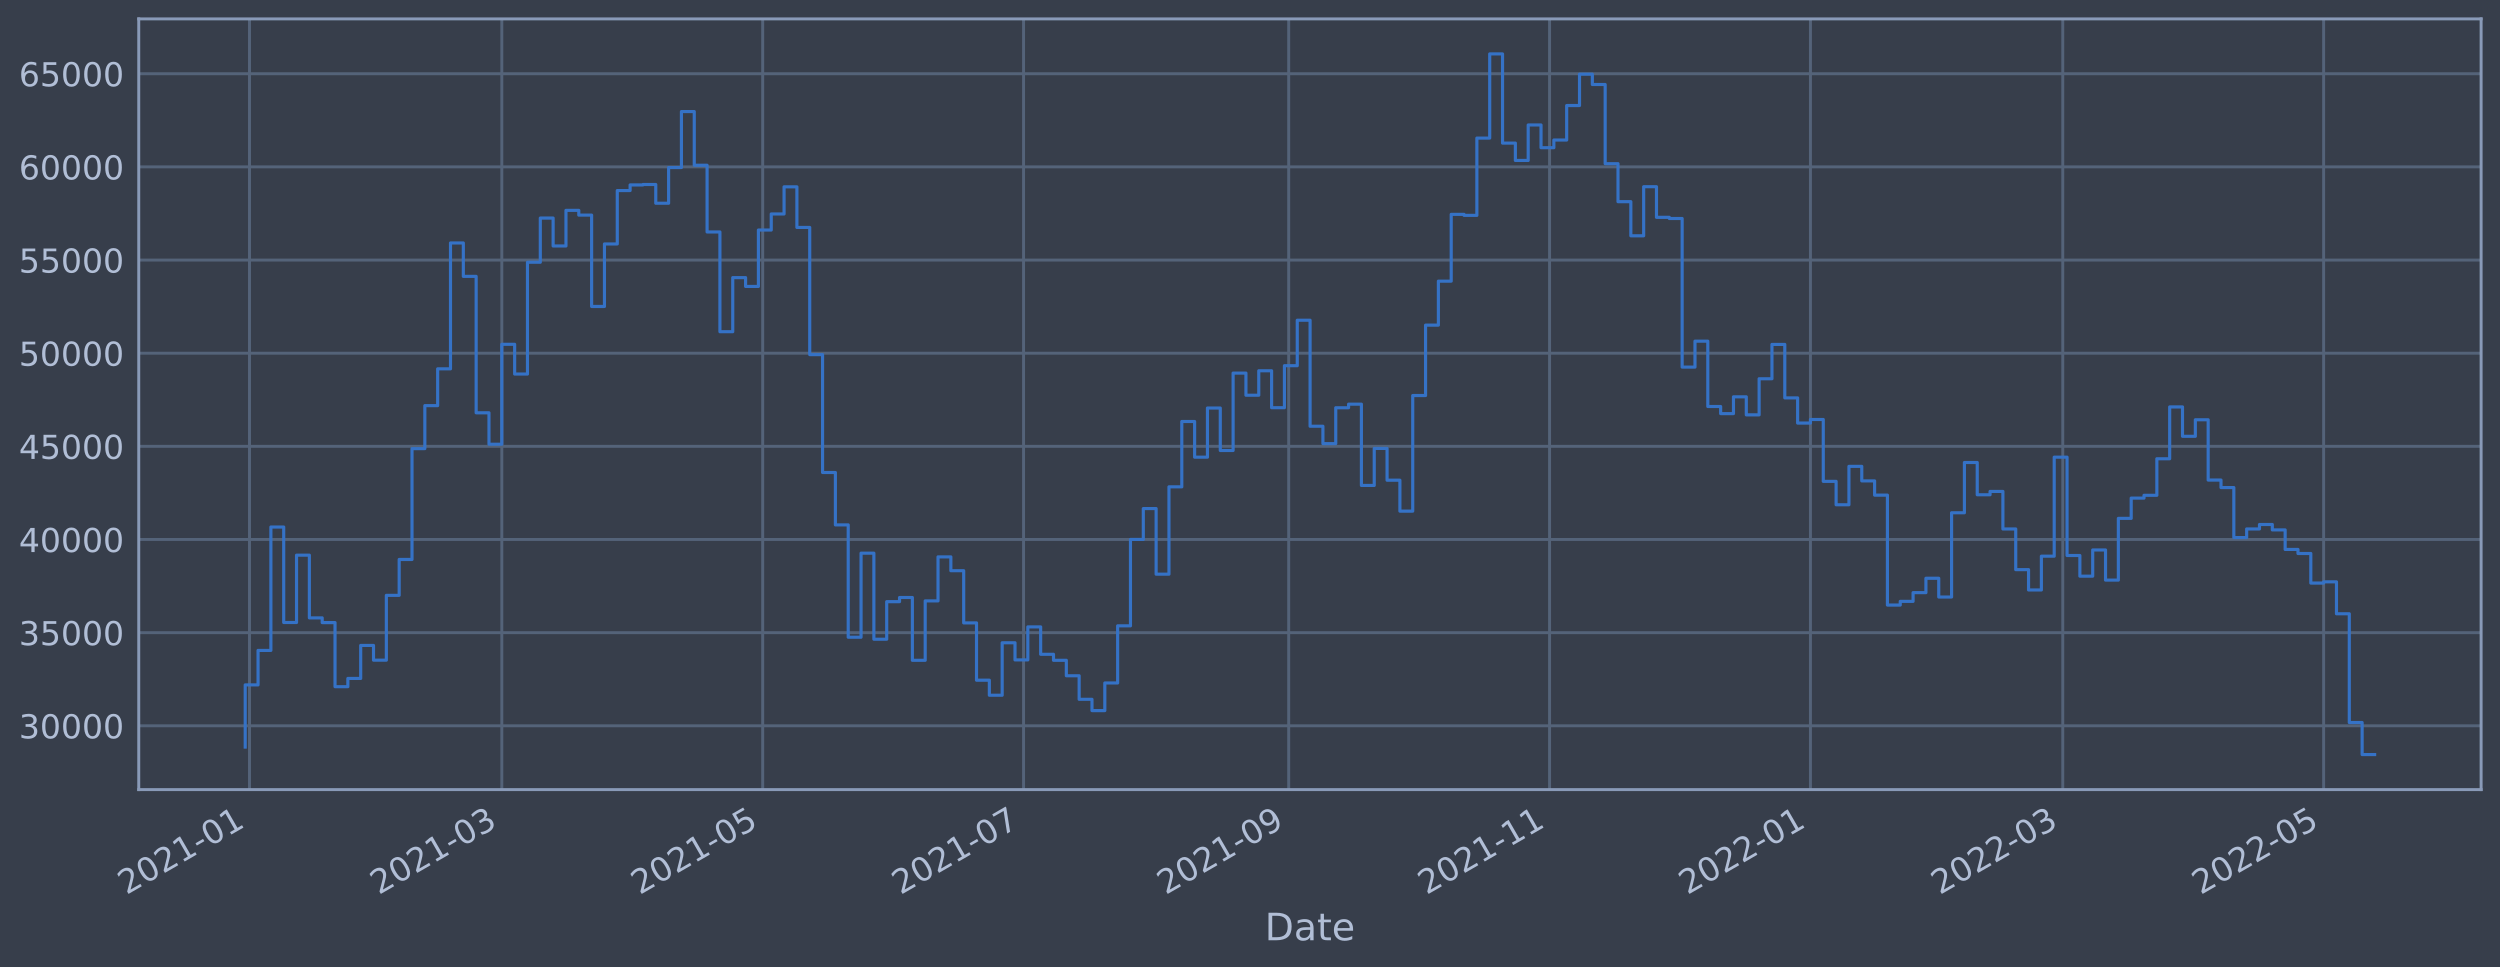
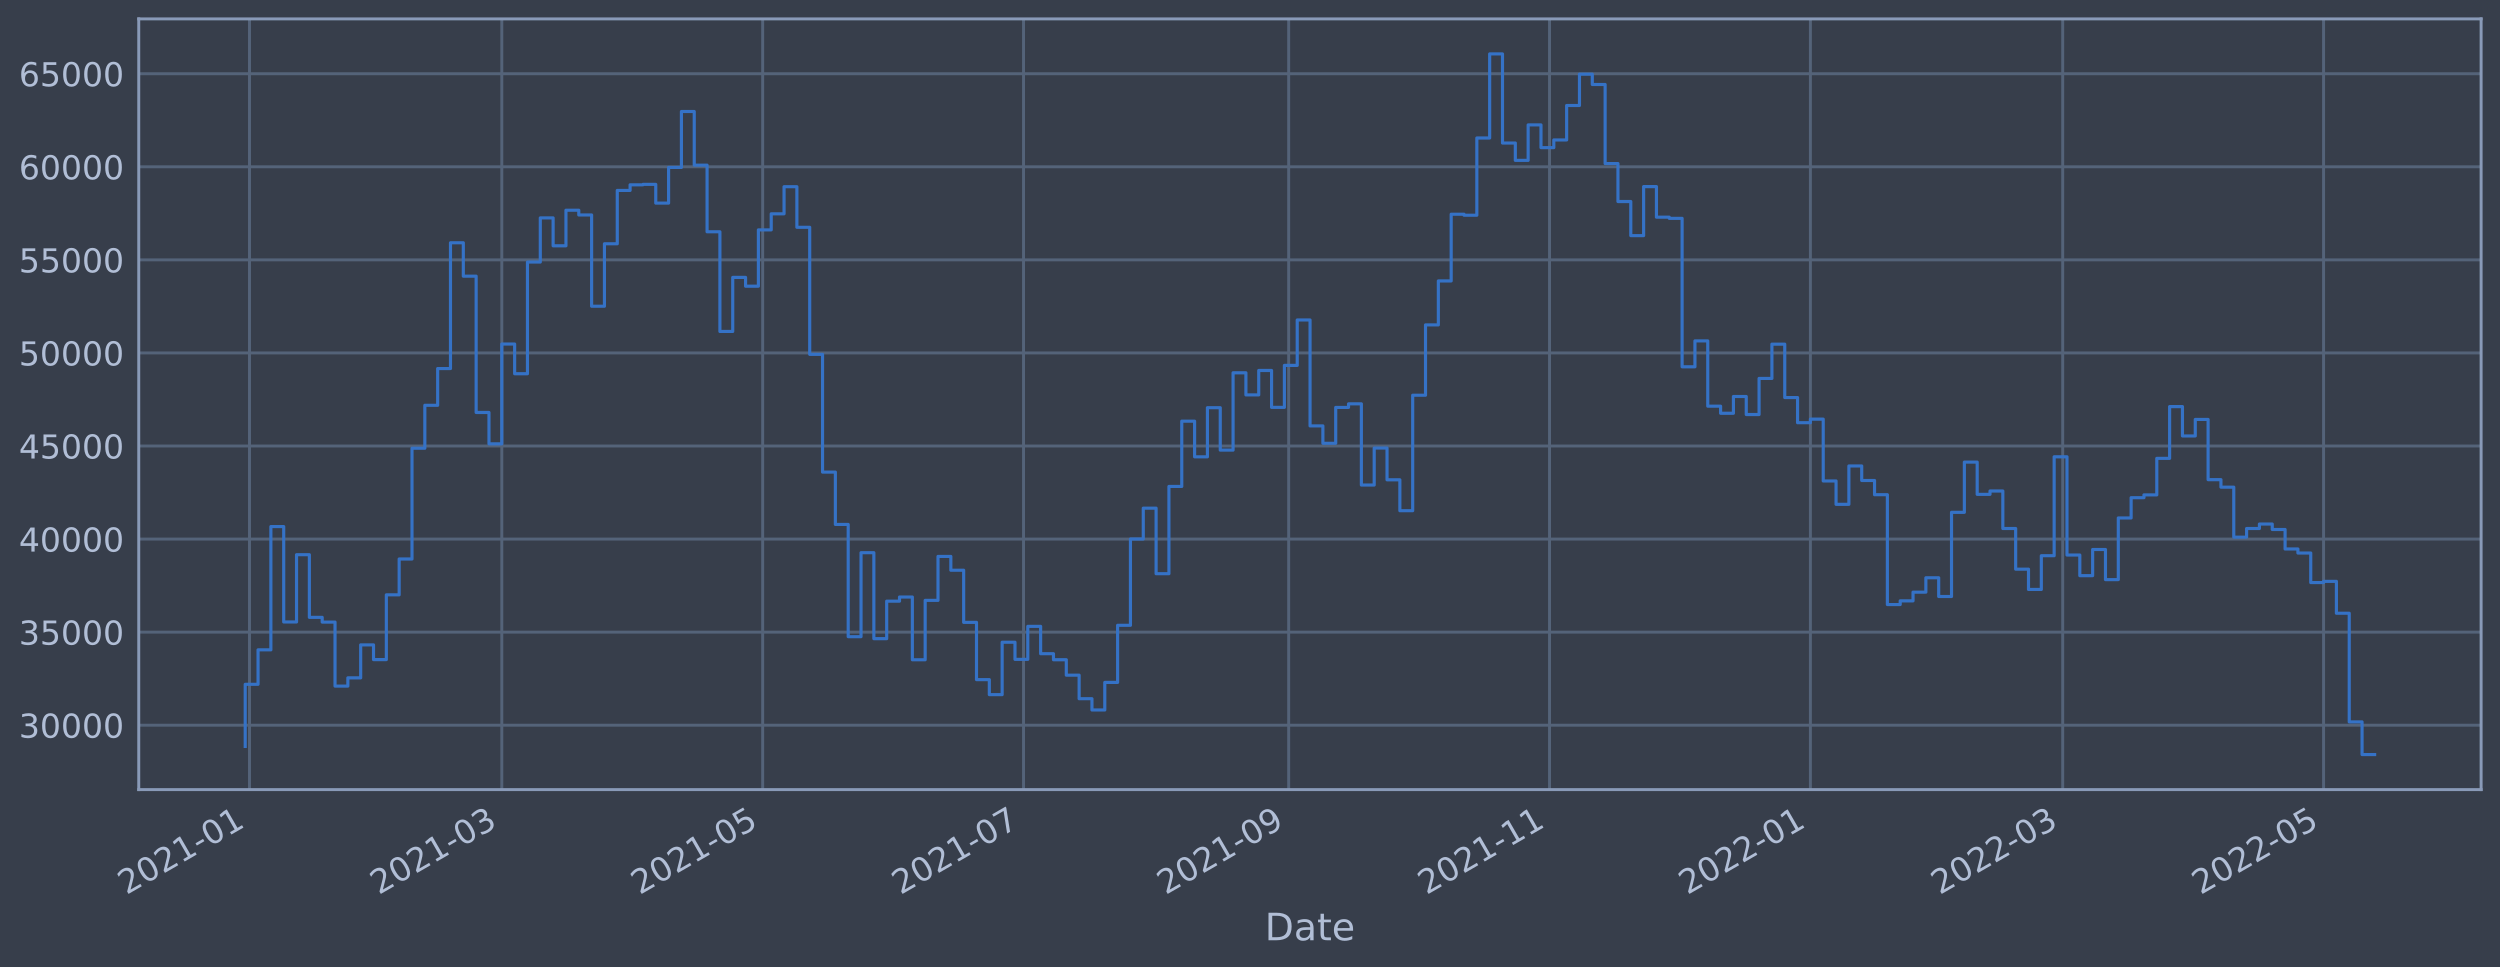
<svg xmlns="http://www.w3.org/2000/svg" xmlns:xlink="http://www.w3.org/1999/xlink" width="952.884pt" height="368.58pt" viewBox="0 0 952.884 368.58" version="1.1">
  <defs>
    <style type="text/css">*{stroke-linejoin: round; stroke-linecap: butt}</style>
  </defs>
  <g id="figure_1">
    <g id="patch_1">
      <path d="M 0 368.58  L 952.884 368.58  L 952.884 0  L 0 0  z " style="fill: #373e4b" />
    </g>
    <g id="axes_1">
      <g id="patch_2">
        <path d="M 52.884 300.96  L 945.684 300.96  L 945.684 7.2  L 52.884 7.2  z " style="fill: #373e4b" />
      </g>
      <g id="matplotlib.axis_1">
        <g id="xtick_1">
          <g id="line2d_1">
-             <path d="M 95.096 300.96  L 95.096 7.2  " clip-path="url(#p05e6e1f8ae)" style="fill: none; stroke: #546379; stroke-width: 1.12; stroke-linecap: square" />
+             <path d="M 95.096 300.96  L 95.096 7.2  " clip-path="url(#pe96566e7a9)" style="fill: none; stroke: #546379; stroke-width: 1.12; stroke-linecap: square" />
          </g>
          <g id="line2d_2" />
          <g id="text_1">
-             <g style="fill: #b1bed6" transform="translate(48.19233 341.1745)rotate(-30)scale(0.126 -0.126)">
+             <g style="fill: #b1bed6" transform="translate(48.19228 341.1745)rotate(-30)scale(0.126 -0.126)">
              <defs>
                <path id="DejaVuSans-32" d="M 1228 531  L 3431 531  L 3431 0  L 469 0  L 469 531  Q 828 903 1448 1529  Q 2069 2156 2228 2338  Q 2531 2678 2651 2914  Q 2772 3150 2772 3378  Q 2772 3750 2511 3984  Q 2250 4219 1831 4219  Q 1534 4219 1204 4116  Q 875 4013 500 3803  L 500 4441  Q 881 4594 1212 4672  Q 1544 4750 1819 4750  Q 2544 4750 2975 4387  Q 3406 4025 3406 3419  Q 3406 3131 3298 2873  Q 3191 2616 2906 2266  Q 2828 2175 2409 1742  Q 1991 1309 1228 531  z " transform="scale(0.015625)" />
                <path id="DejaVuSans-30" d="M 2034 4250  Q 1547 4250 1301 3770  Q 1056 3291 1056 2328  Q 1056 1369 1301 889  Q 1547 409 2034 409  Q 2525 409 2770 889  Q 3016 1369 3016 2328  Q 3016 3291 2770 3770  Q 2525 4250 2034 4250  z M 2034 4750  Q 2819 4750 3233 4129  Q 3647 3509 3647 2328  Q 3647 1150 3233 529  Q 2819 -91 2034 -91  Q 1250 -91 836 529  Q 422 1150 422 2328  Q 422 3509 836 4129  Q 1250 4750 2034 4750  z " transform="scale(0.015625)" />
                <path id="DejaVuSans-31" d="M 794 531  L 1825 531  L 1825 4091  L 703 3866  L 703 4441  L 1819 4666  L 2450 4666  L 2450 531  L 3481 531  L 3481 0  L 794 0  L 794 531  z " transform="scale(0.015625)" />
                <path id="DejaVuSans-2d" d="M 313 2009  L 1997 2009  L 1997 1497  L 313 1497  L 313 2009  z " transform="scale(0.015625)" />
              </defs>
              <use xlink:href="#DejaVuSans-32" />
              <use xlink:href="#DejaVuSans-30" x="63.623" />
              <use xlink:href="#DejaVuSans-32" x="127.246" />
              <use xlink:href="#DejaVuSans-31" x="190.869" />
              <use xlink:href="#DejaVuSans-2d" x="254.492" />
              <use xlink:href="#DejaVuSans-30" x="290.576" />
              <use xlink:href="#DejaVuSans-31" x="354.199" />
            </g>
          </g>
        </g>
        <g id="xtick_2">
          <g id="line2d_3">
-             <path d="M 191.268 300.96  L 191.268 7.2  " clip-path="url(#p05e6e1f8ae)" style="fill: none; stroke: #546379; stroke-width: 1.12; stroke-linecap: square" />
+             <path d="M 191.265 300.96  L 191.265 7.2  " clip-path="url(#pe96566e7a9)" style="fill: none; stroke: #546379; stroke-width: 1.12; stroke-linecap: square" />
          </g>
          <g id="line2d_4" />
          <g id="text_2">
-             <g style="fill: #b1bed6" transform="translate(144.3644 341.1745)rotate(-30)scale(0.126 -0.126)">
+             <g style="fill: #b1bed6" transform="translate(144.3613 341.1745)rotate(-30)scale(0.126 -0.126)">
              <defs>
                <path id="DejaVuSans-33" d="M 2597 2516  Q 3050 2419 3304 2112  Q 3559 1806 3559 1356  Q 3559 666 3084 287  Q 2609 -91 1734 -91  Q 1441 -91 1130 -33  Q 819 25 488 141  L 488 750  Q 750 597 1062 519  Q 1375 441 1716 441  Q 2309 441 2620 675  Q 2931 909 2931 1356  Q 2931 1769 2642 2001  Q 2353 2234 1838 2234  L 1294 2234  L 1294 2753  L 1863 2753  Q 2328 2753 2575 2939  Q 2822 3125 2822 3475  Q 2822 3834 2567 4026  Q 2313 4219 1838 4219  Q 1578 4219 1281 4162  Q 984 4106 628 3988  L 628 4550  Q 988 4650 1302 4700  Q 1616 4750 1894 4750  Q 2613 4750 3031 4423  Q 3450 4097 3450 3541  Q 3450 3153 3228 2886  Q 3006 2619 2597 2516  z " transform="scale(0.015625)" />
              </defs>
              <use xlink:href="#DejaVuSans-32" />
              <use xlink:href="#DejaVuSans-30" x="63.623" />
              <use xlink:href="#DejaVuSans-32" x="127.246" />
              <use xlink:href="#DejaVuSans-31" x="190.869" />
              <use xlink:href="#DejaVuSans-2d" x="254.492" />
              <use xlink:href="#DejaVuSans-30" x="290.576" />
              <use xlink:href="#DejaVuSans-33" x="354.199" />
            </g>
          </g>
        </g>
        <g id="xtick_3">
          <g id="line2d_5">
-             <path d="M 290.7 300.96  L 290.7 7.2  " clip-path="url(#p05e6e1f8ae)" style="fill: none; stroke: #546379; stroke-width: 1.12; stroke-linecap: square" />
+             <path d="M 290.693 300.96  L 290.693 7.2  " clip-path="url(#pe96566e7a9)" style="fill: none; stroke: #546379; stroke-width: 1.12; stroke-linecap: square" />
          </g>
          <g id="line2d_6" />
          <g id="text_3">
-             <g style="fill: #b1bed6" transform="translate(243.7965 341.1745)rotate(-30)scale(0.126 -0.126)">
+             <g style="fill: #b1bed6" transform="translate(243.7902 341.1745)rotate(-30)scale(0.126 -0.126)">
              <defs>
                <path id="DejaVuSans-35" d="M 691 4666  L 3169 4666  L 3169 4134  L 1269 4134  L 1269 2991  Q 1406 3038 1543 3061  Q 1681 3084 1819 3084  Q 2600 3084 3056 2656  Q 3513 2228 3513 1497  Q 3513 744 3044 326  Q 2575 -91 1722 -91  Q 1428 -91 1123 -41  Q 819 9 494 109  L 494 744  Q 775 591 1075 516  Q 1375 441 1709 441  Q 2250 441 2565 725  Q 2881 1009 2881 1497  Q 2881 1984 2565 2268  Q 2250 2553 1709 2553  Q 1456 2553 1204 2497  Q 953 2441 691 2322  L 691 4666  z " transform="scale(0.015625)" />
              </defs>
              <use xlink:href="#DejaVuSans-32" />
              <use xlink:href="#DejaVuSans-30" x="63.623" />
              <use xlink:href="#DejaVuSans-32" x="127.246" />
              <use xlink:href="#DejaVuSans-31" x="190.869" />
              <use xlink:href="#DejaVuSans-2d" x="254.492" />
              <use xlink:href="#DejaVuSans-30" x="290.576" />
              <use xlink:href="#DejaVuSans-35" x="354.199" />
            </g>
          </g>
        </g>
        <g id="xtick_4">
          <g id="line2d_7">
-             <path d="M 390.132 300.96  L 390.132 7.2  " clip-path="url(#p05e6e1f8ae)" style="fill: none; stroke: #546379; stroke-width: 1.12; stroke-linecap: square" />
+             <path d="M 390.122 300.96  L 390.122 7.2  " clip-path="url(#pe96566e7a9)" style="fill: none; stroke: #546379; stroke-width: 1.12; stroke-linecap: square" />
          </g>
          <g id="line2d_8" />
          <g id="text_4">
-             <g style="fill: #b1bed6" transform="translate(343.2287 341.1745)rotate(-30)scale(0.126 -0.126)">
+             <g style="fill: #b1bed6" transform="translate(343.2192 341.1745)rotate(-30)scale(0.126 -0.126)">
              <defs>
                <path id="DejaVuSans-37" d="M 525 4666  L 3525 4666  L 3525 4397  L 1831 0  L 1172 0  L 2766 4134  L 525 4134  L 525 4666  z " transform="scale(0.015625)" />
              </defs>
              <use xlink:href="#DejaVuSans-32" />
              <use xlink:href="#DejaVuSans-30" x="63.623" />
              <use xlink:href="#DejaVuSans-32" x="127.246" />
              <use xlink:href="#DejaVuSans-31" x="190.869" />
              <use xlink:href="#DejaVuSans-2d" x="254.492" />
              <use xlink:href="#DejaVuSans-30" x="290.576" />
              <use xlink:href="#DejaVuSans-37" x="354.199" />
            </g>
          </g>
        </g>
        <g id="xtick_5">
          <g id="line2d_9">
-             <path d="M 491.194 300.96  L 491.194 7.2  " clip-path="url(#p05e6e1f8ae)" style="fill: none; stroke: #546379; stroke-width: 1.12; stroke-linecap: square" />
+             <path d="M 491.181 300.96  L 491.181 7.2  " clip-path="url(#pe96566e7a9)" style="fill: none; stroke: #546379; stroke-width: 1.12; stroke-linecap: square" />
          </g>
          <g id="line2d_10" />
          <g id="text_5">
-             <g style="fill: #b1bed6" transform="translate(444.2909 341.1745)rotate(-30)scale(0.126 -0.126)">
+             <g style="fill: #b1bed6" transform="translate(444.2781 341.1745)rotate(-30)scale(0.126 -0.126)">
              <defs>
                <path id="DejaVuSans-39" d="M 703 97  L 703 672  Q 941 559 1184 500  Q 1428 441 1663 441  Q 2288 441 2617 861  Q 2947 1281 2994 2138  Q 2813 1869 2534 1725  Q 2256 1581 1919 1581  Q 1219 1581 811 2004  Q 403 2428 403 3163  Q 403 3881 828 4315  Q 1253 4750 1959 4750  Q 2769 4750 3195 4129  Q 3622 3509 3622 2328  Q 3622 1225 3098 567  Q 2575 -91 1691 -91  Q 1453 -91 1209 -44  Q 966 3 703 97  z M 1959 2075  Q 2384 2075 2632 2365  Q 2881 2656 2881 3163  Q 2881 3666 2632 3958  Q 2384 4250 1959 4250  Q 1534 4250 1286 3958  Q 1038 3666 1038 3163  Q 1038 2656 1286 2365  Q 1534 2075 1959 2075  z " transform="scale(0.015625)" />
              </defs>
              <use xlink:href="#DejaVuSans-32" />
              <use xlink:href="#DejaVuSans-30" x="63.623" />
              <use xlink:href="#DejaVuSans-32" x="127.246" />
              <use xlink:href="#DejaVuSans-31" x="190.869" />
              <use xlink:href="#DejaVuSans-2d" x="254.492" />
              <use xlink:href="#DejaVuSans-30" x="290.576" />
              <use xlink:href="#DejaVuSans-39" x="354.199" />
            </g>
          </g>
        </g>
        <g id="xtick_6">
          <g id="line2d_11">
-             <path d="M 590.626 300.96  L 590.626 7.2  " clip-path="url(#p05e6e1f8ae)" style="fill: none; stroke: #546379; stroke-width: 1.12; stroke-linecap: square" />
+             <path d="M 590.61 300.96  L 590.61 7.2  " clip-path="url(#pe96566e7a9)" style="fill: none; stroke: #546379; stroke-width: 1.12; stroke-linecap: square" />
          </g>
          <g id="line2d_12" />
          <g id="text_6">
-             <g style="fill: #b1bed6" transform="translate(543.723 341.1745)rotate(-30)scale(0.126 -0.126)">
+             <g style="fill: #b1bed6" transform="translate(543.7071 341.1745)rotate(-30)scale(0.126 -0.126)">
              <use xlink:href="#DejaVuSans-32" />
              <use xlink:href="#DejaVuSans-30" x="63.623" />
              <use xlink:href="#DejaVuSans-32" x="127.246" />
              <use xlink:href="#DejaVuSans-31" x="190.869" />
              <use xlink:href="#DejaVuSans-2d" x="254.492" />
              <use xlink:href="#DejaVuSans-31" x="290.576" />
              <use xlink:href="#DejaVuSans-31" x="354.199" />
            </g>
          </g>
        </g>
        <g id="xtick_7">
          <g id="line2d_13">
-             <path d="M 690.058 300.96  L 690.058 7.2  " clip-path="url(#p05e6e1f8ae)" style="fill: none; stroke: #546379; stroke-width: 1.12; stroke-linecap: square" />
+             <path d="M 690.039 300.96  L 690.039 7.2  " clip-path="url(#pe96566e7a9)" style="fill: none; stroke: #546379; stroke-width: 1.12; stroke-linecap: square" />
          </g>
          <g id="line2d_14" />
          <g id="text_7">
-             <g style="fill: #b1bed6" transform="translate(643.1551 341.1745)rotate(-30)scale(0.126 -0.126)">
+             <g style="fill: #b1bed6" transform="translate(643.136 341.1745)rotate(-30)scale(0.126 -0.126)">
              <use xlink:href="#DejaVuSans-32" />
              <use xlink:href="#DejaVuSans-30" x="63.623" />
              <use xlink:href="#DejaVuSans-32" x="127.246" />
              <use xlink:href="#DejaVuSans-32" x="190.869" />
              <use xlink:href="#DejaVuSans-2d" x="254.492" />
              <use xlink:href="#DejaVuSans-30" x="290.576" />
              <use xlink:href="#DejaVuSans-31" x="354.199" />
            </g>
          </g>
        </g>
        <g id="xtick_8">
          <g id="line2d_15">
-             <path d="M 786.23 300.96  L 786.23 7.2  " clip-path="url(#p05e6e1f8ae)" style="fill: none; stroke: #546379; stroke-width: 1.12; stroke-linecap: square" />
+             <path d="M 786.208 300.96  L 786.208 7.2  " clip-path="url(#pe96566e7a9)" style="fill: none; stroke: #546379; stroke-width: 1.12; stroke-linecap: square" />
          </g>
          <g id="line2d_16" />
          <g id="text_8">
-             <g style="fill: #b1bed6" transform="translate(739.3272 341.1745)rotate(-30)scale(0.126 -0.126)">
+             <g style="fill: #b1bed6" transform="translate(739.305 341.1745)rotate(-30)scale(0.126 -0.126)">
              <use xlink:href="#DejaVuSans-32" />
              <use xlink:href="#DejaVuSans-30" x="63.623" />
              <use xlink:href="#DejaVuSans-32" x="127.246" />
              <use xlink:href="#DejaVuSans-32" x="190.869" />
              <use xlink:href="#DejaVuSans-2d" x="254.492" />
              <use xlink:href="#DejaVuSans-30" x="290.576" />
              <use xlink:href="#DejaVuSans-33" x="354.199" />
            </g>
          </g>
        </g>
        <g id="xtick_9">
          <g id="line2d_17">
-             <path d="M 885.663 300.96  L 885.663 7.2  " clip-path="url(#p05e6e1f8ae)" style="fill: none; stroke: #546379; stroke-width: 1.12; stroke-linecap: square" />
+             <path d="M 885.637 300.96  L 885.637 7.2  " clip-path="url(#pe96566e7a9)" style="fill: none; stroke: #546379; stroke-width: 1.12; stroke-linecap: square" />
          </g>
          <g id="line2d_18" />
          <g id="text_9">
-             <g style="fill: #b1bed6" transform="translate(838.7594 341.1745)rotate(-30)scale(0.126 -0.126)">
+             <g style="fill: #b1bed6" transform="translate(838.7339 341.1745)rotate(-30)scale(0.126 -0.126)">
              <use xlink:href="#DejaVuSans-32" />
              <use xlink:href="#DejaVuSans-30" x="63.623" />
              <use xlink:href="#DejaVuSans-32" x="127.246" />
              <use xlink:href="#DejaVuSans-32" x="190.869" />
              <use xlink:href="#DejaVuSans-2d" x="254.492" />
              <use xlink:href="#DejaVuSans-30" x="290.576" />
              <use xlink:href="#DejaVuSans-35" x="354.199" />
            </g>
          </g>
        </g>
        <g id="text_10">
          <g style="fill: #b1bed6" transform="translate(482.0746 358.3856)scale(0.144 -0.144)">
            <defs>
              <path id="DejaVuSans-44" d="M 1259 4147  L 1259 519  L 2022 519  Q 2988 519 3436 956  Q 3884 1394 3884 2338  Q 3884 3275 3436 3711  Q 2988 4147 2022 4147  L 1259 4147  z M 628 4666  L 1925 4666  Q 3281 4666 3915 4102  Q 4550 3538 4550 2338  Q 4550 1131 3912 565  Q 3275 0 1925 0  L 628 0  L 628 4666  z " transform="scale(0.015625)" />
              <path id="DejaVuSans-61" d="M 2194 1759  Q 1497 1759 1228 1600  Q 959 1441 959 1056  Q 959 750 1161 570  Q 1363 391 1709 391  Q 2188 391 2477 730  Q 2766 1069 2766 1631  L 2766 1759  L 2194 1759  z M 3341 1997  L 3341 0  L 2766 0  L 2766 531  Q 2569 213 2275 61  Q 1981 -91 1556 -91  Q 1019 -91 701 211  Q 384 513 384 1019  Q 384 1609 779 1909  Q 1175 2209 1959 2209  L 2766 2209  L 2766 2266  Q 2766 2663 2505 2880  Q 2244 3097 1772 3097  Q 1472 3097 1187 3025  Q 903 2953 641 2809  L 641 3341  Q 956 3463 1253 3523  Q 1550 3584 1831 3584  Q 2591 3584 2966 3190  Q 3341 2797 3341 1997  z " transform="scale(0.015625)" />
              <path id="DejaVuSans-74" d="M 1172 4494  L 1172 3500  L 2356 3500  L 2356 3053  L 1172 3053  L 1172 1153  Q 1172 725 1289 603  Q 1406 481 1766 481  L 2356 481  L 2356 0  L 1766 0  Q 1100 0 847 248  Q 594 497 594 1153  L 594 3053  L 172 3053  L 172 3500  L 594 3500  L 594 4494  L 1172 4494  z " transform="scale(0.015625)" />
              <path id="DejaVuSans-65" d="M 3597 1894  L 3597 1613  L 953 1613  Q 991 1019 1311 708  Q 1631 397 2203 397  Q 2534 397 2845 478  Q 3156 559 3463 722  L 3463 178  Q 3153 47 2828 -22  Q 2503 -91 2169 -91  Q 1331 -91 842 396  Q 353 884 353 1716  Q 353 2575 817 3079  Q 1281 3584 2069 3584  Q 2775 3584 3186 3129  Q 3597 2675 3597 1894  z M 3022 2063  Q 3016 2534 2758 2815  Q 2500 3097 2075 3097  Q 1594 3097 1305 2825  Q 1016 2553 972 2059  L 3022 2063  z " transform="scale(0.015625)" />
            </defs>
            <use xlink:href="#DejaVuSans-44" />
            <use xlink:href="#DejaVuSans-61" x="77.002" />
            <use xlink:href="#DejaVuSans-74" x="138.281" />
            <use xlink:href="#DejaVuSans-65" x="177.49" />
          </g>
        </g>
      </g>
      <g id="matplotlib.axis_2">
        <g id="ytick_1">
          <g id="line2d_19">
-             <path d="M 52.884 276.641  L 945.684 276.641  " clip-path="url(#p05e6e1f8ae)" style="fill: none; stroke: #546379; stroke-width: 1.12; stroke-linecap: square" />
+             <path d="M 52.884 276.403  L 945.684 276.403  " clip-path="url(#pe96566e7a9)" style="fill: none; stroke: #546379; stroke-width: 1.12; stroke-linecap: square" />
          </g>
          <g id="line2d_20" />
          <g id="text_11">
-             <g style="fill: #b1bed6" transform="translate(7.2 281.4285)scale(0.126 -0.126)">
+             <g style="fill: #b1bed6" transform="translate(7.2 281.1898)scale(0.126 -0.126)">
              <use xlink:href="#DejaVuSans-33" />
              <use xlink:href="#DejaVuSans-30" x="63.623" />
              <use xlink:href="#DejaVuSans-30" x="127.246" />
              <use xlink:href="#DejaVuSans-30" x="190.869" />
              <use xlink:href="#DejaVuSans-30" x="254.492" />
            </g>
          </g>
        </g>
        <g id="ytick_2">
          <g id="line2d_21">
-             <path d="M 52.884 241.136  L 945.684 241.136  " clip-path="url(#p05e6e1f8ae)" style="fill: none; stroke: #546379; stroke-width: 1.12; stroke-linecap: square" />
+             <path d="M 52.884 240.931  L 945.684 240.931  " clip-path="url(#pe96566e7a9)" style="fill: none; stroke: #546379; stroke-width: 1.12; stroke-linecap: square" />
          </g>
          <g id="line2d_22" />
          <g id="text_12">
-             <g style="fill: #b1bed6" transform="translate(7.2 245.9233)scale(0.126 -0.126)">
+             <g style="fill: #b1bed6" transform="translate(7.2 245.7177)scale(0.126 -0.126)">
              <use xlink:href="#DejaVuSans-33" />
              <use xlink:href="#DejaVuSans-35" x="63.623" />
              <use xlink:href="#DejaVuSans-30" x="127.246" />
              <use xlink:href="#DejaVuSans-30" x="190.869" />
              <use xlink:href="#DejaVuSans-30" x="254.492" />
            </g>
          </g>
        </g>
        <g id="ytick_3">
          <g id="line2d_23">
-             <path d="M 52.884 205.631  L 945.684 205.631  " clip-path="url(#p05e6e1f8ae)" style="fill: none; stroke: #546379; stroke-width: 1.12; stroke-linecap: square" />
+             <path d="M 52.884 205.459  L 945.684 205.459  " clip-path="url(#pe96566e7a9)" style="fill: none; stroke: #546379; stroke-width: 1.12; stroke-linecap: square" />
          </g>
          <g id="line2d_24" />
          <g id="text_13">
-             <g style="fill: #b1bed6" transform="translate(7.2 210.4181)scale(0.126 -0.126)">
+             <g style="fill: #b1bed6" transform="translate(7.2 210.2456)scale(0.126 -0.126)">
              <defs>
                <path id="DejaVuSans-34" d="M 2419 4116  L 825 1625  L 2419 1625  L 2419 4116  z M 2253 4666  L 3047 4666  L 3047 1625  L 3713 1625  L 3713 1100  L 3047 1100  L 3047 0  L 2419 0  L 2419 1100  L 313 1100  L 313 1709  L 2253 4666  z " transform="scale(0.015625)" />
              </defs>
              <use xlink:href="#DejaVuSans-34" />
              <use xlink:href="#DejaVuSans-30" x="63.623" />
              <use xlink:href="#DejaVuSans-30" x="127.246" />
              <use xlink:href="#DejaVuSans-30" x="190.869" />
              <use xlink:href="#DejaVuSans-30" x="254.492" />
            </g>
          </g>
        </g>
        <g id="ytick_4">
          <g id="line2d_25">
-             <path d="M 52.884 170.126  L 945.684 170.126  " clip-path="url(#p05e6e1f8ae)" style="fill: none; stroke: #546379; stroke-width: 1.12; stroke-linecap: square" />
+             <path d="M 52.884 169.986  L 945.684 169.986  " clip-path="url(#pe96566e7a9)" style="fill: none; stroke: #546379; stroke-width: 1.12; stroke-linecap: square" />
          </g>
          <g id="line2d_26" />
          <g id="text_14">
-             <g style="fill: #b1bed6" transform="translate(7.2 174.9129)scale(0.126 -0.126)">
+             <g style="fill: #b1bed6" transform="translate(7.2 174.7735)scale(0.126 -0.126)">
              <use xlink:href="#DejaVuSans-34" />
              <use xlink:href="#DejaVuSans-35" x="63.623" />
              <use xlink:href="#DejaVuSans-30" x="127.246" />
              <use xlink:href="#DejaVuSans-30" x="190.869" />
              <use xlink:href="#DejaVuSans-30" x="254.492" />
            </g>
          </g>
        </g>
        <g id="ytick_5">
          <g id="line2d_27">
-             <path d="M 52.884 134.621  L 945.684 134.621  " clip-path="url(#p05e6e1f8ae)" style="fill: none; stroke: #546379; stroke-width: 1.12; stroke-linecap: square" />
+             <path d="M 52.884 134.514  L 945.684 134.514  " clip-path="url(#pe96566e7a9)" style="fill: none; stroke: #546379; stroke-width: 1.12; stroke-linecap: square" />
          </g>
          <g id="line2d_28" />
          <g id="text_15">
-             <g style="fill: #b1bed6" transform="translate(7.2 139.4077)scale(0.126 -0.126)">
+             <g style="fill: #b1bed6" transform="translate(7.2 139.3014)scale(0.126 -0.126)">
              <use xlink:href="#DejaVuSans-35" />
              <use xlink:href="#DejaVuSans-30" x="63.623" />
              <use xlink:href="#DejaVuSans-30" x="127.246" />
              <use xlink:href="#DejaVuSans-30" x="190.869" />
              <use xlink:href="#DejaVuSans-30" x="254.492" />
            </g>
          </g>
        </g>
        <g id="ytick_6">
          <g id="line2d_29">
-             <path d="M 52.884 99.116  L 945.684 99.116  " clip-path="url(#p05e6e1f8ae)" style="fill: none; stroke: #546379; stroke-width: 1.12; stroke-linecap: square" />
+             <path d="M 52.884 99.042  L 945.684 99.042  " clip-path="url(#pe96566e7a9)" style="fill: none; stroke: #546379; stroke-width: 1.12; stroke-linecap: square" />
          </g>
          <g id="line2d_30" />
          <g id="text_16">
-             <g style="fill: #b1bed6" transform="translate(7.2 103.9025)scale(0.126 -0.126)">
+             <g style="fill: #b1bed6" transform="translate(7.2 103.8293)scale(0.126 -0.126)">
              <use xlink:href="#DejaVuSans-35" />
              <use xlink:href="#DejaVuSans-35" x="63.623" />
              <use xlink:href="#DejaVuSans-30" x="127.246" />
              <use xlink:href="#DejaVuSans-30" x="190.869" />
              <use xlink:href="#DejaVuSans-30" x="254.492" />
            </g>
          </g>
        </g>
        <g id="ytick_7">
          <g id="line2d_31">
-             <path d="M 52.884 63.61  L 945.684 63.61  " clip-path="url(#p05e6e1f8ae)" style="fill: none; stroke: #546379; stroke-width: 1.12; stroke-linecap: square" />
+             <path d="M 52.884 63.57  L 945.684 63.57  " clip-path="url(#pe96566e7a9)" style="fill: none; stroke: #546379; stroke-width: 1.12; stroke-linecap: square" />
          </g>
          <g id="line2d_32" />
          <g id="text_17">
-             <g style="fill: #b1bed6" transform="translate(7.2 68.39732)scale(0.126 -0.126)">
+             <g style="fill: #b1bed6" transform="translate(7.2 68.35718)scale(0.126 -0.126)">
              <defs>
                <path id="DejaVuSans-36" d="M 2113 2584  Q 1688 2584 1439 2293  Q 1191 2003 1191 1497  Q 1191 994 1439 701  Q 1688 409 2113 409  Q 2538 409 2786 701  Q 3034 994 3034 1497  Q 3034 2003 2786 2293  Q 2538 2584 2113 2584  z M 3366 4563  L 3366 3988  Q 3128 4100 2886 4159  Q 2644 4219 2406 4219  Q 1781 4219 1451 3797  Q 1122 3375 1075 2522  Q 1259 2794 1537 2939  Q 1816 3084 2150 3084  Q 2853 3084 3261 2657  Q 3669 2231 3669 1497  Q 3669 778 3244 343  Q 2819 -91 2113 -91  Q 1303 -91 875 529  Q 447 1150 447 2328  Q 447 3434 972 4092  Q 1497 4750 2381 4750  Q 2619 4750 2861 4703  Q 3103 4656 3366 4563  z " transform="scale(0.015625)" />
              </defs>
              <use xlink:href="#DejaVuSans-36" />
              <use xlink:href="#DejaVuSans-30" x="63.623" />
              <use xlink:href="#DejaVuSans-30" x="127.246" />
              <use xlink:href="#DejaVuSans-30" x="190.869" />
              <use xlink:href="#DejaVuSans-30" x="254.492" />
            </g>
          </g>
        </g>
        <g id="ytick_8">
          <g id="line2d_33">
-             <path d="M 52.884 28.105  L 945.684 28.105  " clip-path="url(#p05e6e1f8ae)" style="fill: none; stroke: #546379; stroke-width: 1.12; stroke-linecap: square" />
+             <path d="M 52.884 28.098  L 945.684 28.098  " clip-path="url(#pe96566e7a9)" style="fill: none; stroke: #546379; stroke-width: 1.12; stroke-linecap: square" />
          </g>
          <g id="line2d_34" />
          <g id="text_18">
-             <g style="fill: #b1bed6" transform="translate(7.2 32.89213)scale(0.126 -0.126)">
+             <g style="fill: #b1bed6" transform="translate(7.2 32.88508)scale(0.126 -0.126)">
              <use xlink:href="#DejaVuSans-36" />
              <use xlink:href="#DejaVuSans-35" x="63.623" />
              <use xlink:href="#DejaVuSans-30" x="127.246" />
              <use xlink:href="#DejaVuSans-30" x="190.869" />
              <use xlink:href="#DejaVuSans-30" x="254.492" />
            </g>
          </g>
        </g>
      </g>
      <g id="line2d_35">
-         <path d="M 93.466 284.761  L 93.466 261.051  L 98.356 261.051  L 98.356 247.906  L 103.246 247.906  L 103.246 200.872  L 108.136 200.872  L 108.136 237.267  L 113.026 237.267  L 113.026 211.607  L 117.916 211.607  L 117.916 235.505  L 122.806 235.505  L 122.806 237.309  L 127.696 237.309  L 127.696 261.731  L 132.586 261.731  L 132.586 258.592  L 137.477 258.592  L 137.477 246.006  L 142.367 246.006  L 142.367 251.625  L 147.257 251.625  L 147.257 226.919  L 152.147 226.919  L 152.147 213.243  L 157.037 213.243  L 157.037 170.991  L 161.927 170.991  L 161.927 154.609  L 166.817 154.609  L 166.817 140.585  L 171.707 140.585  L 171.707 92.607  L 176.597 92.607  L 176.597 105.34  L 181.487 105.34  L 181.487 157.341  L 186.378 157.341  L 186.378 169.317  L 191.268 169.317  L 191.268 131.229  L 196.158 131.229  L 196.158 142.563  L 201.048 142.563  L 201.048 99.957  L 205.938 99.957  L 205.938 83.115  L 210.828 83.115  L 210.828 93.756  L 215.718 93.756  L 215.718 80.185  L 220.608 80.185  L 220.608 81.994  L 225.498 81.994  L 225.498 116.81  L 230.389 116.81  L 230.389 92.981  L 235.279 92.981  L 235.279 72.628  L 240.169 72.628  L 240.169 70.489  L 245.059 70.489  L 245.059 70.327  L 249.949 70.327  L 249.949 77.467  L 254.839 77.467  L 254.839 63.86  L 259.729 63.86  L 259.729 42.526  L 264.619 42.526  L 264.619 62.992  L 269.509 62.992  L 269.509 88.408  L 274.399 88.408  L 274.399 126.432  L 279.29 126.432  L 279.29 105.814  L 284.18 105.814  L 284.18 109.17  L 289.07 109.17  L 289.07 87.68  L 293.96 87.68  L 293.96 81.553  L 298.85 81.553  L 298.85 71.217  L 303.74 71.217  L 303.74 86.689  L 308.63 86.689  L 308.63 135.171  L 313.52 135.171  L 313.52 180.094  L 318.41 180.094  L 318.41 200.062  L 323.301 200.062  L 323.301 242.879  L 328.191 242.879  L 328.191 210.843  L 333.081 210.843  L 333.081 243.638  L 337.971 243.638  L 337.971 229.33  L 342.861 229.33  L 342.861 227.747  L 347.751 227.747  L 347.751 251.682  L 352.641 251.682  L 352.641 229.032  L 357.531 229.032  L 357.531 212.258  L 362.421 212.258  L 362.421 217.526  L 367.311 217.526  L 367.311 237.414  L 372.202 237.414  L 372.202 259.261  L 377.092 259.261  L 377.092 264.992  L 381.982 264.992  L 381.982 244.995  L 386.872 244.995  L 386.872 251.526  L 391.762 251.526  L 391.762 238.94  L 396.652 238.94  L 396.652 249.38  L 401.542 249.38  L 401.542 251.677  L 406.432 251.677  L 406.432 257.564  L 411.322 257.564  L 411.322 266.549  L 416.213 266.549  L 416.213 270.847  L 421.103 270.847  L 421.103 260.324  L 425.993 260.324  L 425.993 238.543  L 430.883 238.543  L 430.883 205.613  L 435.773 205.613  L 435.773 193.85  L 440.663 193.85  L 440.663 218.853  L 445.553 218.853  L 445.553 185.564  L 450.443 185.564  L 450.443 160.657  L 455.333 160.657  L 455.333 174.26  L 460.223 174.26  L 460.223 155.523  L 465.114 155.523  L 465.114 171.703  L 470.004 171.703  L 470.004 142.204  L 474.894 142.204  L 474.894 150.637  L 479.784 150.637  L 479.784 141.318  L 484.674 141.318  L 484.674 155.393  L 489.564 155.393  L 489.564 139.385  L 494.454 139.385  L 494.454 122.059  L 499.344 122.059  L 499.344 162.468  L 504.234 162.468  L 504.234 169.098  L 509.125 169.098  L 509.125 155.412  L 514.015 155.412  L 514.015 154.052  L 518.905 154.052  L 518.905 185.027  L 523.795 185.027  L 523.795 170.914  L 528.685 170.914  L 528.685 183.031  L 533.575 183.031  L 533.575 194.821  L 538.465 194.821  L 538.465 150.761  L 543.355 150.761  L 543.355 123.928  L 548.245 123.928  L 548.245 107.159  L 553.135 107.159  L 553.135 81.704  L 558.026 81.704  L 558.026 82.089  L 562.916 82.089  L 562.916 52.631  L 567.806 52.631  L 567.806 20.553  L 572.696 20.553  L 572.696 54.54  L 577.586 54.54  L 577.586 61.159  L 582.476 61.159  L 582.476 47.639  L 587.366 47.639  L 587.366 56.3  L 592.256 56.3  L 592.256 53.372  L 597.146 53.372  L 597.146 40.225  L 602.037 40.225  L 602.037 28.27  L 606.927 28.27  L 606.927 32.217  L 611.817 32.217  L 611.817 62.387  L 616.707 62.387  L 616.707 76.868  L 621.597 76.868  L 621.597 89.873  L 626.487 89.873  L 626.487 71.17  L 631.377 71.17  L 631.377 82.838  L 636.267 82.838  L 636.267 83.282  L 641.157 83.282  L 641.157 139.919  L 646.047 139.919  L 646.047 130.038  L 650.938 130.038  L 650.938 154.948  L 655.828 154.948  L 655.828 157.649  L 660.718 157.649  L 660.718 151.249  L 665.608 151.249  L 665.608 158.13  L 670.498 158.13  L 670.498 144.361  L 675.388 144.361  L 675.388 131.277  L 680.278 131.277  L 680.278 151.654  L 685.168 151.654  L 685.168 161.253  L 690.058 161.253  L 690.058 159.886  L 694.949 159.886  L 694.949 183.471  L 699.839 183.471  L 699.839 192.392  L 704.729 192.392  L 704.729 177.752  L 709.619 177.752  L 709.619 183.287  L 714.509 183.287  L 714.509 188.72  L 719.399 188.72  L 719.399 230.621  L 724.289 230.621  L 724.289 229.215  L 729.179 229.215  L 729.179 225.891  L 734.069 225.891  L 734.069 220.411  L 738.959 220.411  L 738.959 227.554  L 743.85 227.554  L 743.85 195.438  L 748.74 195.438  L 748.74 176.281  L 753.63 176.281  L 753.63 188.58  L 758.52 188.58  L 758.52 187.304  L 763.41 187.304  L 763.41 201.614  L 768.3 201.614  L 768.3 217.118  L 773.19 217.118  L 773.19 224.864  L 778.08 224.864  L 778.08 211.994  L 782.97 211.994  L 782.97 174.253  L 787.861 174.253  L 787.861 211.729  L 792.751 211.729  L 792.751 219.602  L 797.641 219.602  L 797.641 209.623  L 802.531 209.623  L 802.531 221.109  L 807.421 221.109  L 807.421 197.585  L 812.311 197.585  L 812.311 189.85  L 817.201 189.85  L 817.201 188.783  L 822.091 188.783  L 822.091 174.853  L 826.981 174.853  L 826.981 155.101  L 831.871 155.101  L 831.871 166.297  L 836.762 166.297  L 836.762 160.003  L 841.652 160.003  L 841.652 182.978  L 846.542 182.978  L 846.542 185.836  L 851.432 185.836  L 851.432 204.905  L 856.322 204.905  L 856.322 201.61  L 861.212 201.61  L 861.212 199.91  L 866.102 199.91  L 866.102 201.981  L 870.992 201.981  L 870.992 209.426  L 875.882 209.426  L 875.882 210.962  L 880.773 210.962  L 880.773 222.239  L 885.663 222.239  L 885.663 221.77  L 890.553 221.77  L 890.553 233.943  L 895.443 233.943  L 895.443 275.394  L 900.333 275.394  L 900.333 287.607  L 905.102 287.607  L 905.102 287.607  " clip-path="url(#p05e6e1f8ae)" style="fill: none; stroke: #3572c6; stroke-width: 1.2; stroke-linecap: square" />
+         <path d="M 93.466 284.515  L 93.466 260.827  L 98.356 260.827  L 98.356 247.694  L 103.245 247.694  L 103.245 200.704  L 108.135 200.704  L 108.135 237.065  L 113.025 237.065  L 113.025 211.429  L 117.915 211.429  L 117.915 235.305  L 122.805 235.305  L 122.805 237.107  L 127.695 237.107  L 127.695 261.506  L 132.585 261.506  L 132.585 258.37  L 137.475 258.37  L 137.475 245.796  L 142.365 245.796  L 142.365 251.41  L 147.255 251.41  L 147.255 226.727  L 152.145 226.727  L 152.145 213.063  L 157.035 213.063  L 157.035 170.851  L 161.925 170.851  L 161.925 154.484  L 166.815 154.484  L 166.815 140.473  L 171.705 140.473  L 171.705 92.54  L 176.595 92.54  L 176.595 105.261  L 181.485 105.261  L 181.485 157.214  L 186.375 157.214  L 186.375 169.178  L 191.265 169.178  L 191.265 131.125  L 196.154 131.125  L 196.154 142.449  L 201.044 142.449  L 201.044 99.883  L 205.934 99.883  L 205.934 83.057  L 210.824 83.057  L 210.824 93.688  L 215.714 93.688  L 215.714 80.129  L 220.604 80.129  L 220.604 81.936  L 225.494 81.936  L 225.494 116.72  L 230.384 116.72  L 230.384 92.913  L 235.274 92.913  L 235.274 72.579  L 240.164 72.579  L 240.164 70.442  L 245.054 70.442  L 245.054 70.281  L 249.944 70.281  L 249.944 77.414  L 254.834 77.414  L 254.834 63.819  L 259.724 63.819  L 259.724 42.506  L 264.614 42.506  L 264.614 62.952  L 269.504 62.952  L 269.504 88.345  L 274.394 88.345  L 274.394 126.334  L 279.284 126.334  L 279.284 105.735  L 284.174 105.735  L 284.174 109.087  L 289.064 109.087  L 289.064 87.617  L 293.953 87.617  L 293.953 81.496  L 298.843 81.496  L 298.843 71.17  L 303.733 71.17  L 303.733 86.627  L 308.623 86.627  L 308.623 135.064  L 313.513 135.064  L 313.513 179.945  L 318.403 179.945  L 318.403 199.894  L 323.293 199.894  L 323.293 242.672  L 328.183 242.672  L 328.183 210.666  L 333.073 210.666  L 333.073 243.43  L 337.963 243.43  L 337.963 229.135  L 342.853 229.135  L 342.853 227.554  L 347.743 227.554  L 347.743 251.467  L 352.633 251.467  L 352.633 228.838  L 357.523 228.838  L 357.523 212.079  L 362.413 212.079  L 362.413 217.343  L 367.303 217.343  L 367.303 237.212  L 372.193 237.212  L 372.193 259.039  L 377.083 259.039  L 377.083 264.764  L 381.973 264.764  L 381.973 244.785  L 386.862 244.785  L 386.862 251.311  L 391.752 251.311  L 391.752 238.736  L 396.642 238.736  L 396.642 249.167  L 401.532 249.167  L 401.532 251.462  L 406.422 251.462  L 406.422 257.343  L 411.312 257.343  L 411.312 266.32  L 416.202 266.32  L 416.202 270.614  L 421.092 270.614  L 421.092 260.101  L 425.982 260.101  L 425.982 238.34  L 430.872 238.34  L 430.872 205.441  L 435.762 205.441  L 435.762 193.688  L 440.652 193.688  L 440.652 218.668  L 445.542 218.668  L 445.542 185.41  L 450.432 185.41  L 450.432 160.526  L 455.322 160.526  L 455.322 174.117  L 460.212 174.117  L 460.212 155.397  L 465.102 155.397  L 465.102 171.562  L 469.992 171.562  L 469.992 142.091  L 474.882 142.091  L 474.882 150.515  L 479.771 150.515  L 479.771 141.205  L 484.661 141.205  L 484.661 155.267  L 489.551 155.267  L 489.551 139.275  L 494.441 139.275  L 494.441 121.964  L 499.331 121.964  L 499.331 162.336  L 504.221 162.336  L 504.221 168.959  L 509.111 168.959  L 509.111 155.286  L 514.001 155.286  L 514.001 153.928  L 518.891 153.928  L 518.891 184.874  L 523.781 184.874  L 523.781 170.774  L 528.671 170.774  L 528.671 182.88  L 533.561 182.88  L 533.561 194.658  L 538.451 194.658  L 538.451 150.639  L 543.341 150.639  L 543.341 123.831  L 548.231 123.831  L 548.231 107.078  L 553.121 107.078  L 553.121 81.647  L 558.011 81.647  L 558.011 82.032  L 562.901 82.032  L 562.901 52.601  L 567.791 52.601  L 567.791 20.553  L 572.681 20.553  L 572.681 54.509  L 577.57 54.509  L 577.57 61.121  L 582.46 61.121  L 582.46 47.614  L 587.35 47.614  L 587.35 56.266  L 592.24 56.266  L 592.24 53.341  L 597.13 53.341  L 597.13 40.207  L 602.02 40.207  L 602.02 28.263  L 606.91 28.263  L 606.91 32.206  L 611.8 32.206  L 611.8 62.348  L 616.69 62.348  L 616.69 76.815  L 621.58 76.815  L 621.58 89.809  L 626.47 89.809  L 626.47 71.123  L 631.36 71.123  L 631.36 82.78  L 636.25 82.78  L 636.25 83.223  L 641.14 83.223  L 641.14 139.808  L 646.03 139.808  L 646.03 129.936  L 650.92 129.936  L 650.92 154.822  L 655.81 154.822  L 655.81 157.521  L 660.7 157.521  L 660.7 151.127  L 665.59 151.127  L 665.59 158.002  L 670.479 158.002  L 670.479 144.245  L 675.369 144.245  L 675.369 131.174  L 680.259 131.174  L 680.259 151.532  L 685.149 151.532  L 685.149 161.122  L 690.039 161.122  L 690.039 159.756  L 694.929 159.756  L 694.929 183.319  L 699.819 183.319  L 699.819 192.231  L 704.709 192.231  L 704.709 177.606  L 709.599 177.606  L 709.599 183.136  L 714.489 183.136  L 714.489 188.563  L 719.379 188.563  L 719.379 230.425  L 724.269 230.425  L 724.269 229.02  L 729.159 229.02  L 729.159 225.7  L 734.049 225.7  L 734.049 220.225  L 738.939 220.225  L 738.939 227.361  L 743.829 227.361  L 743.829 195.275  L 748.719 195.275  L 748.719 176.135  L 753.609 176.135  L 753.609 188.423  L 758.499 188.423  L 758.499 187.148  L 763.389 187.148  L 763.389 201.445  L 768.278 201.445  L 768.278 216.935  L 773.168 216.935  L 773.168 224.674  L 778.058 224.674  L 778.058 211.816  L 782.948 211.816  L 782.948 174.11  L 787.838 174.11  L 787.838 211.551  L 792.728 211.551  L 792.728 219.417  L 797.618 219.417  L 797.618 209.446  L 802.508 209.446  L 802.508 220.922  L 807.398 220.922  L 807.398 197.42  L 812.288 197.42  L 812.288 189.692  L 817.178 189.692  L 817.178 188.626  L 822.068 188.626  L 822.068 174.709  L 826.958 174.709  L 826.958 154.975  L 831.848 154.975  L 831.848 166.161  L 836.738 166.161  L 836.738 159.873  L 841.628 159.873  L 841.628 182.826  L 846.518 182.826  L 846.518 185.682  L 851.408 185.682  L 851.408 204.734  L 856.298 204.734  L 856.298 201.442  L 861.187 201.442  L 861.187 199.742  L 866.077 199.742  L 866.077 201.812  L 870.967 201.812  L 870.967 209.25  L 875.857 209.25  L 875.857 210.784  L 880.747 210.784  L 880.747 222.051  L 885.637 222.051  L 885.637 221.583  L 890.527 221.583  L 890.527 233.744  L 895.417 233.744  L 895.417 275.156  L 900.307 275.156  L 900.307 287.607  L 905.102 287.607  L 905.102 287.607  " clip-path="url(#pe96566e7a9)" style="fill: none; stroke: #3572c6; stroke-width: 1.2; stroke-linecap: square" />
      </g>
      <g id="patch_3">
        <path d="M 52.884 300.96  L 52.884 7.2  " style="fill: none; stroke: #899ab8; stroke-width: 1.12; stroke-linejoin: miter; stroke-linecap: square" />
      </g>
      <g id="patch_4">
        <path d="M 945.684 300.96  L 945.684 7.2  " style="fill: none; stroke: #899ab8; stroke-width: 1.12; stroke-linejoin: miter; stroke-linecap: square" />
      </g>
      <g id="patch_5">
        <path d="M 52.884 300.96  L 945.684 300.96  " style="fill: none; stroke: #899ab8; stroke-width: 1.12; stroke-linejoin: miter; stroke-linecap: square" />
      </g>
      <g id="patch_6">
        <path d="M 52.884 7.2  L 945.684 7.2  " style="fill: none; stroke: #899ab8; stroke-width: 1.12; stroke-linejoin: miter; stroke-linecap: square" />
      </g>
    </g>
  </g>
  <defs>
-     <clipPath id="p05e6e1f8ae">
+     <clipPath id="pe96566e7a9">
      <rect x="52.884" y="7.2" width="892.8" height="293.76" />
    </clipPath>
  </defs>
</svg>
